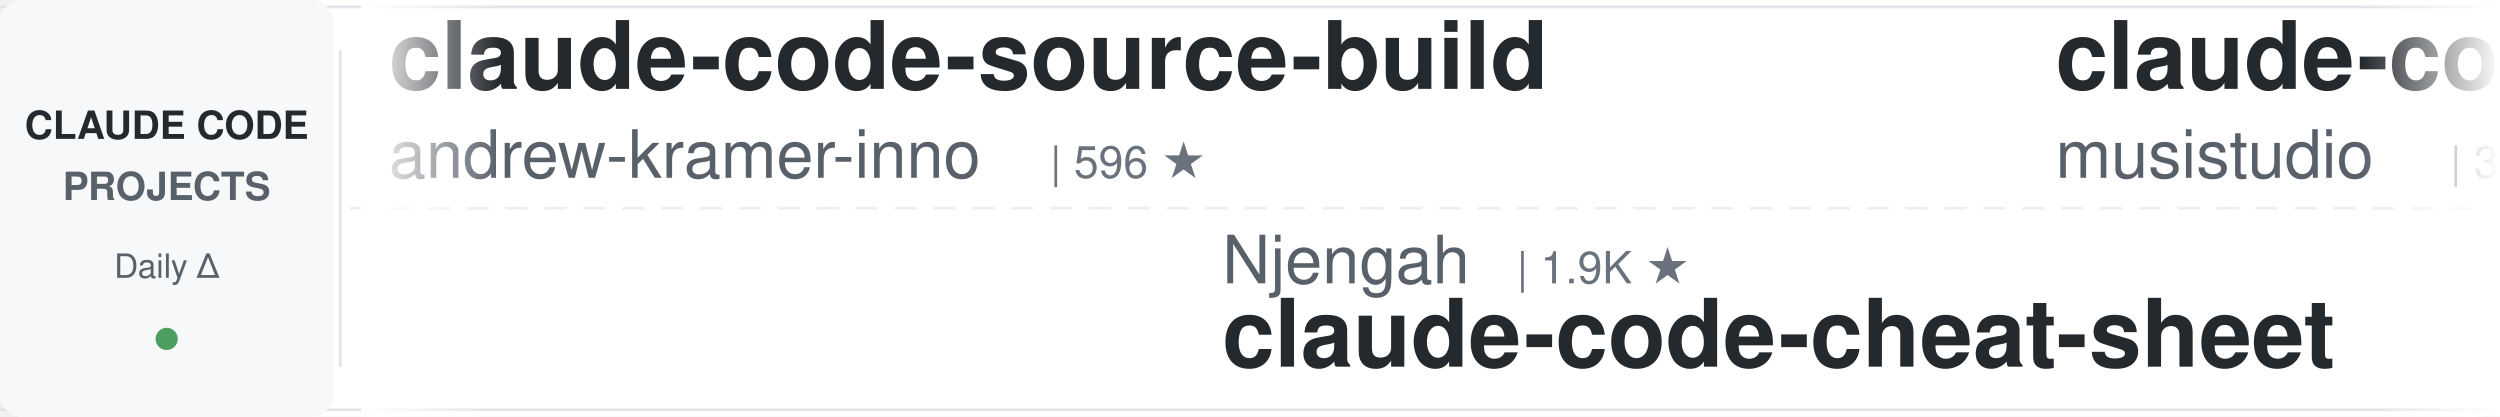
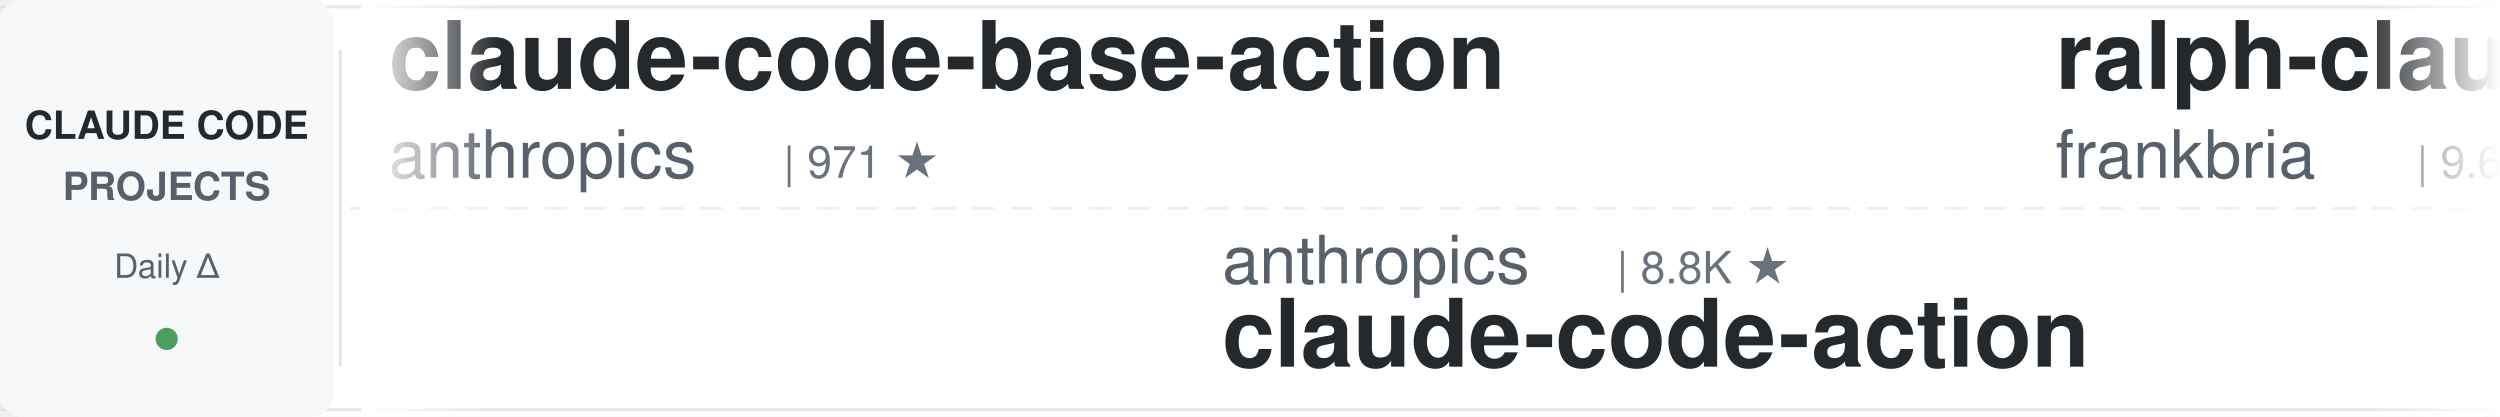
<svg xmlns="http://www.w3.org/2000/svg" width="900" height="150">
  <defs>
    <linearGradient id="leftFade" x1="0%" y1="0%" x2="100%" y2="0%">
      <stop offset="0%" style="stop-color:#ffffff;stop-opacity:1" />
      <stop offset="100%" style="stop-color:#ffffff;stop-opacity:0" />
    </linearGradient>
    <linearGradient id="rightFade" x1="0%" y1="0%" x2="100%" y2="0%">
      <stop offset="0%" style="stop-color:#ffffff;stop-opacity:0" />
      <stop offset="100%" style="stop-color:#ffffff;stop-opacity:1" />
    </linearGradient>
  </defs>
  <rect width="900" height="150" fill="#ffffff" rx="8" />
  <rect x="0" y="2" width="900" height="1" fill="#e1e4e8" />
  <rect x="0" y="147" width="900" height="1" fill="#e1e4e8" />
  <line x1="0" y1="75" x2="900" y2="75" stroke="#e1e4e8" stroke-width="1" stroke-dasharray="8 6" opacity="0.6" />
  <rect x="0" y="0" width="120" height="150" fill="#f6f8fa" rx="8" />
  <text x="60" y="50" font-family="-apple-system, BlinkMacSystemFont, 'Segoe UI', Helvetica, Arial, sans-serif" font-size="14" font-weight="600" fill="#24292e" text-anchor="middle">CLAUDE CODE</text>
  <text x="60" y="72" font-family="-apple-system, BlinkMacSystemFont, 'Segoe UI', Helvetica, Arial, sans-serif" font-size="14" font-weight="600" fill="#586069" text-anchor="middle">PROJECTS</text>
  <text x="60" y="100" font-family="-apple-system, BlinkMacSystemFont, 'Segoe UI', Helvetica, Arial, sans-serif" font-size="12" font-weight="500" fill="#586069" text-anchor="middle">Daily Δ</text>
  <circle cx="60" cy="122" r="4" fill="#22863a" opacity="0.8" />
  <rect x="122" y="18" width="1" height="114" fill="#e1e4e8" />
  <clipPath id="tickerClip">
    <rect x="130" y="0" width="770" height="150" />
  </clipPath>
  <g clip-path="url(#tickerClip)">
    <g id="tickerItems">
      <animateTransform attributeName="transform" attributeType="XML" type="translate" from="0 0" to="-3000 0" dur="54s" repeatCount="indefinite" />
      <g transform="translate(0, 0)">
-         <text x="140" y="32" font-family="-apple-system, BlinkMacSystemFont, 'Segoe UI', Helvetica, Arial, sans-serif" font-size="34" font-weight="600" fill="#24292e">claude-code-source-build</text>
-         <text x="140" y="64" font-family="-apple-system, BlinkMacSystemFont, 'Segoe UI', Helvetica, Arial, sans-serif" font-size="24" font-weight="400" fill="#586069">andrew-kramer-inno</text>
-         <text x="378" y="64" font-family="-apple-system, BlinkMacSystemFont, 'Segoe UI', Helvetica, Arial, sans-serif" font-size="16" font-weight="500" fill="#6a737d">| 596 ★</text>
+         <text x="140" y="32" font-family="-apple-system, BlinkMacSystemFont, 'Segoe UI', Helvetica, Arial, sans-serif" font-size="34" font-weight="600" fill="#24292e">claude-code-base-action</text>
+         <text x="140" y="64" font-family="-apple-system, BlinkMacSystemFont, 'Segoe UI', Helvetica, Arial, sans-serif" font-size="24" font-weight="400" fill="#586069">anthropics</text>
+         <text x="282" y="64" font-family="-apple-system, BlinkMacSystemFont, 'Segoe UI', Helvetica, Arial, sans-serif" font-size="16" font-weight="500" fill="#6a737d">| 971 ★</text>
      </g>
      <g transform="translate(300, 0)">
+         <text x="140" y="102" font-family="-apple-system, BlinkMacSystemFont, 'Segoe UI', Helvetica, Arial, sans-serif" font-size="24" font-weight="400" fill="#586069">anthropics</text>
+         <text x="282" y="102" font-family="-apple-system, BlinkMacSystemFont, 'Segoe UI', Helvetica, Arial, sans-serif" font-size="16" font-weight="500" fill="#6a737d">| 8.8K ★</text>
+         <text x="140" y="132" font-family="-apple-system, BlinkMacSystemFont, 'Segoe UI', Helvetica, Arial, sans-serif" font-size="34" font-weight="600" fill="#24292e">claude-code-action</text>
+       </g>
+       <g transform="translate(600, 0)">
+         <text x="140" y="32" font-family="-apple-system, BlinkMacSystemFont, 'Segoe UI', Helvetica, Arial, sans-serif" font-size="34" font-weight="600" fill="#24292e">ralph-claude-code</text>
+         <text x="140" y="64" font-family="-apple-system, BlinkMacSystemFont, 'Segoe UI', Helvetica, Arial, sans-serif" font-size="24" font-weight="400" fill="#586069">frankbria</text>
+         <text x="270" y="64" font-family="-apple-system, BlinkMacSystemFont, 'Segoe UI', Helvetica, Arial, sans-serif" font-size="16" font-weight="500" fill="#6a737d">| 9.6K ★</text>
+       </g>
+       <g transform="translate(900, 0)">
+         <text x="140" y="102" font-family="-apple-system, BlinkMacSystemFont, 'Segoe UI', Helvetica, Arial, sans-serif" font-size="24" font-weight="400" fill="#586069">1rgs</text>
+         <text x="210" y="102" font-family="-apple-system, BlinkMacSystemFont, 'Segoe UI', Helvetica, Arial, sans-serif" font-size="16" font-weight="500" fill="#6a737d">| 3.7K ★</text>
+         <text x="140" y="132" font-family="-apple-system, BlinkMacSystemFont, 'Segoe UI', Helvetica, Arial, sans-serif" font-size="34" font-weight="600" fill="#24292e">claude-code-proxy</text>
+       </g>
+       <g transform="translate(1200, 0)">
+         <text x="140" y="32" font-family="-apple-system, BlinkMacSystemFont, 'Segoe UI', Helvetica, Arial, sans-serif" font-size="34" font-weight="600" fill="#24292e">claude-code-source</text>
+         <text x="140" y="64" font-family="-apple-system, BlinkMacSystemFont, 'Segoe UI', Helvetica, Arial, sans-serif" font-size="24" font-weight="400" fill="#586069">hangsman</text>
+         <text x="258" y="64" font-family="-apple-system, BlinkMacSystemFont, 'Segoe UI', Helvetica, Arial, sans-serif" font-size="16" font-weight="500" fill="#6a737d">| 793 ★</text>
+       </g>
+       <g transform="translate(1500, 0)">
        <text x="140" y="102" font-family="-apple-system, BlinkMacSystemFont, 'Segoe UI', Helvetica, Arial, sans-serif" font-size="24" font-weight="400" fill="#586069">Njengah</text>
        <text x="246" y="102" font-family="-apple-system, BlinkMacSystemFont, 'Segoe UI', Helvetica, Arial, sans-serif" font-size="16" font-weight="500" fill="#6a737d">| 1.9K ★</text>
        <text x="140" y="132" font-family="-apple-system, BlinkMacSystemFont, 'Segoe UI', Helvetica, Arial, sans-serif" font-size="34" font-weight="600" fill="#24292e">claude-code-cheat-sheet</text>
      </g>
-       <g transform="translate(600, 0)">
-         <text x="140" y="32" font-family="-apple-system, BlinkMacSystemFont, 'Segoe UI', Helvetica, Arial, sans-serif" font-size="34" font-weight="600" fill="#24292e">claude-code-router</text>
-         <text x="140" y="64" font-family="-apple-system, BlinkMacSystemFont, 'Segoe UI', Helvetica, Arial, sans-serif" font-size="24" font-weight="400" fill="#586069">musistudio</text>
-         <text x="282" y="64" font-family="-apple-system, BlinkMacSystemFont, 'Segoe UI', Helvetica, Arial, sans-serif" font-size="16" font-weight="500" fill="#6a737d">| 37.1K ★</text>
-       </g>
-       <g transform="translate(900, 0)">
-         <text x="140" y="102" font-family="-apple-system, BlinkMacSystemFont, 'Segoe UI', Helvetica, Arial, sans-serif" font-size="24" font-weight="400" fill="#586069">krusemediallc</text>
-         <text x="318" y="102" font-family="-apple-system, BlinkMacSystemFont, 'Segoe UI', Helvetica, Arial, sans-serif" font-size="16" font-weight="500" fill="#6a737d">| 1.5K ★</text>
-         <text x="140" y="132" font-family="-apple-system, BlinkMacSystemFont, 'Segoe UI', Helvetica, Arial, sans-serif" font-size="34" font-weight="600" fill="#24292e">arcads-claude-code</text>
-       </g>
-       <g transform="translate(1200, 0)">
-         <text x="140" y="32" font-family="-apple-system, BlinkMacSystemFont, 'Segoe UI', Helvetica, Arial, sans-serif" font-size="34" font-weight="600" fill="#24292e">claude-code-showcase</text>
-         <text x="140" y="64" font-family="-apple-system, BlinkMacSystemFont, 'Segoe UI', Helvetica, Arial, sans-serif" font-size="24" font-weight="400" fill="#586069">ChrisWiles</text>
-         <text x="282" y="64" font-family="-apple-system, BlinkMacSystemFont, 'Segoe UI', Helvetica, Arial, sans-serif" font-size="16" font-weight="500" fill="#6a737d">| 6.1K ★</text>
-       </g>
-       <g transform="translate(1500, 0)">
-         <text x="140" y="102" font-family="-apple-system, BlinkMacSystemFont, 'Segoe UI', Helvetica, Arial, sans-serif" font-size="24" font-weight="400" fill="#586069">fuergaosi233</text>
-         <text x="306" y="102" font-family="-apple-system, BlinkMacSystemFont, 'Segoe UI', Helvetica, Arial, sans-serif" font-size="16" font-weight="500" fill="#6a737d">| 2.8K ★</text>
-         <text x="140" y="132" font-family="-apple-system, BlinkMacSystemFont, 'Segoe UI', Helvetica, Arial, sans-serif" font-size="34" font-weight="600" fill="#24292e">claude-code-proxy</text>
-       </g>
      <g transform="translate(1800, 0)">
-         <text x="140" y="32" font-family="-apple-system, BlinkMacSystemFont, 'Segoe UI', Helvetica, Arial, sans-serif" font-size="34" font-weight="600" fill="#24292e">claude-code-workflows</text>
-         <text x="140" y="64" font-family="-apple-system, BlinkMacSystemFont, 'Segoe UI', Helvetica, Arial, sans-serif" font-size="24" font-weight="400" fill="#586069">OneRedOak</text>
-         <text x="270" y="64" font-family="-apple-system, BlinkMacSystemFont, 'Segoe UI', Helvetica, Arial, sans-serif" font-size="16" font-weight="500" fill="#6a737d">| 3.9K ★</text>
+         <text x="140" y="32" font-family="-apple-system, BlinkMacSystemFont, 'Segoe UI', Helvetica, Arial, sans-serif" font-size="34" font-weight="600" fill="#24292e">andrej-karpathy-skills</text>
+         <text x="140" y="64" font-family="-apple-system, BlinkMacSystemFont, 'Segoe UI', Helvetica, Arial, sans-serif" font-size="24" font-weight="400" fill="#586069">multica-ai</text>
+         <text x="282" y="64" font-family="-apple-system, BlinkMacSystemFont, 'Segoe UI', Helvetica, Arial, sans-serif" font-size="16" font-weight="500" fill="#6a737d">| 210.9K ★</text>
      </g>
      <g transform="translate(2100, 0)">
-         <text x="140" y="102" font-family="-apple-system, BlinkMacSystemFont, 'Segoe UI', Helvetica, Arial, sans-serif" font-size="24" font-weight="400" fill="#586069">anthropics</text>
-         <text x="282" y="102" font-family="-apple-system, BlinkMacSystemFont, 'Segoe UI', Helvetica, Arial, sans-serif" font-size="16" font-weight="500" fill="#6a737d">| 175.0K ★</text>
-         <text x="140" y="132" font-family="-apple-system, BlinkMacSystemFont, 'Segoe UI', Helvetica, Arial, sans-serif" font-size="34" font-weight="600" fill="#24292e">skills</text>
+         <text x="140" y="102" font-family="-apple-system, BlinkMacSystemFont, 'Segoe UI', Helvetica, Arial, sans-serif" font-size="24" font-weight="400" fill="#586069">SeemSeam</text>
+         <text x="258" y="102" font-family="-apple-system, BlinkMacSystemFont, 'Segoe UI', Helvetica, Arial, sans-serif" font-size="16" font-weight="500" fill="#6a737d">| 3.5K ★</text>
+         <text x="140" y="132" font-family="-apple-system, BlinkMacSystemFont, 'Segoe UI', Helvetica, Arial, sans-serif" font-size="34" font-weight="600" fill="#24292e">claude_codex_bridge</text>
      </g>
      <g transform="translate(2400, 0)">
-         <text x="140" y="32" font-family="-apple-system, BlinkMacSystemFont, 'Segoe UI', Helvetica, Arial, sans-serif" font-size="34" font-weight="600" fill="#24292e">oh-my-claudecode</text>
-         <text x="140" y="64" font-family="-apple-system, BlinkMacSystemFont, 'Segoe UI', Helvetica, Arial, sans-serif" font-size="24" font-weight="400" fill="#586069">Yeachan-Heo</text>
-         <text x="294" y="64" font-family="-apple-system, BlinkMacSystemFont, 'Segoe UI', Helvetica, Arial, sans-serif" font-size="16" font-weight="500" fill="#6a737d">| 39.0K ★</text>
+         <text x="140" y="32" font-family="-apple-system, BlinkMacSystemFont, 'Segoe UI', Helvetica, Arial, sans-serif" font-size="34" font-weight="600" fill="#24292e">sc-claude-code-files</text>
+         <text x="140" y="64" font-family="-apple-system, BlinkMacSystemFont, 'Segoe UI', Helvetica, Arial, sans-serif" font-size="24" font-weight="400" fill="#586069">https-deeplearning-ai</text>
+         <text x="414" y="64" font-family="-apple-system, BlinkMacSystemFont, 'Segoe UI', Helvetica, Arial, sans-serif" font-size="16" font-weight="500" fill="#6a737d">| 546 ★</text>
      </g>
      <g transform="translate(2700, 0)">
-         <text x="140" y="102" font-family="-apple-system, BlinkMacSystemFont, 'Segoe UI', Helvetica, Arial, sans-serif" font-size="24" font-weight="400" fill="#586069">digitalsamba</text>
-         <text x="306" y="102" font-family="-apple-system, BlinkMacSystemFont, 'Segoe UI', Helvetica, Arial, sans-serif" font-size="16" font-weight="500" fill="#6a737d">| 2.1K ★</text>
-         <text x="140" y="132" font-family="-apple-system, BlinkMacSystemFont, 'Segoe UI', Helvetica, Arial, sans-serif" font-size="34" font-weight="600" fill="#24292e">claude-code-video-toolki...</text>
+         <text x="140" y="102" font-family="-apple-system, BlinkMacSystemFont, 'Segoe UI', Helvetica, Arial, sans-serif" font-size="24" font-weight="400" fill="#586069">Windy3f3f3f3f</text>
+         <text x="318" y="102" font-family="-apple-system, BlinkMacSystemFont, 'Segoe UI', Helvetica, Arial, sans-serif" font-size="16" font-weight="500" fill="#6a737d">| 3.6K ★</text>
+         <text x="140" y="132" font-family="-apple-system, BlinkMacSystemFont, 'Segoe UI', Helvetica, Arial, sans-serif" font-size="34" font-weight="600" fill="#24292e">how-claude-code-works</text>
      </g>
      <g transform="translate(3000, 0)">
-         <text x="140" y="32" font-family="-apple-system, BlinkMacSystemFont, 'Segoe UI', Helvetica, Arial, sans-serif" font-size="34" font-weight="600" fill="#24292e">claude-code-source-build</text>
-         <text x="140" y="64" font-family="-apple-system, BlinkMacSystemFont, 'Segoe UI', Helvetica, Arial, sans-serif" font-size="24" font-weight="400" fill="#586069">andrew-kramer-inno</text>
-         <text x="378" y="64" font-family="-apple-system, BlinkMacSystemFont, 'Segoe UI', Helvetica, Arial, sans-serif" font-size="16" font-weight="500" fill="#6a737d">| 596 ★</text>
+         <text x="140" y="32" font-family="-apple-system, BlinkMacSystemFont, 'Segoe UI', Helvetica, Arial, sans-serif" font-size="34" font-weight="600" fill="#24292e">claude-code-base-action</text>
+         <text x="140" y="64" font-family="-apple-system, BlinkMacSystemFont, 'Segoe UI', Helvetica, Arial, sans-serif" font-size="24" font-weight="400" fill="#586069">anthropics</text>
+         <text x="282" y="64" font-family="-apple-system, BlinkMacSystemFont, 'Segoe UI', Helvetica, Arial, sans-serif" font-size="16" font-weight="500" fill="#6a737d">| 971 ★</text>
      </g>
      <g transform="translate(3300, 0)">
-         <text x="140" y="102" font-family="-apple-system, BlinkMacSystemFont, 'Segoe UI', Helvetica, Arial, sans-serif" font-size="24" font-weight="400" fill="#586069">Njengah</text>
-         <text x="246" y="102" font-family="-apple-system, BlinkMacSystemFont, 'Segoe UI', Helvetica, Arial, sans-serif" font-size="16" font-weight="500" fill="#6a737d">| 1.9K ★</text>
-         <text x="140" y="132" font-family="-apple-system, BlinkMacSystemFont, 'Segoe UI', Helvetica, Arial, sans-serif" font-size="34" font-weight="600" fill="#24292e">claude-code-cheat-sheet</text>
+         <text x="140" y="102" font-family="-apple-system, BlinkMacSystemFont, 'Segoe UI', Helvetica, Arial, sans-serif" font-size="24" font-weight="400" fill="#586069">anthropics</text>
+         <text x="282" y="102" font-family="-apple-system, BlinkMacSystemFont, 'Segoe UI', Helvetica, Arial, sans-serif" font-size="16" font-weight="500" fill="#6a737d">| 8.8K ★</text>
+         <text x="140" y="132" font-family="-apple-system, BlinkMacSystemFont, 'Segoe UI', Helvetica, Arial, sans-serif" font-size="34" font-weight="600" fill="#24292e">claude-code-action</text>
      </g>
      <g transform="translate(3600, 0)">
-         <text x="140" y="32" font-family="-apple-system, BlinkMacSystemFont, 'Segoe UI', Helvetica, Arial, sans-serif" font-size="34" font-weight="600" fill="#24292e">claude-code-router</text>
-         <text x="140" y="64" font-family="-apple-system, BlinkMacSystemFont, 'Segoe UI', Helvetica, Arial, sans-serif" font-size="24" font-weight="400" fill="#586069">musistudio</text>
-         <text x="282" y="64" font-family="-apple-system, BlinkMacSystemFont, 'Segoe UI', Helvetica, Arial, sans-serif" font-size="16" font-weight="500" fill="#6a737d">| 37.1K ★</text>
+         <text x="140" y="32" font-family="-apple-system, BlinkMacSystemFont, 'Segoe UI', Helvetica, Arial, sans-serif" font-size="34" font-weight="600" fill="#24292e">ralph-claude-code</text>
+         <text x="140" y="64" font-family="-apple-system, BlinkMacSystemFont, 'Segoe UI', Helvetica, Arial, sans-serif" font-size="24" font-weight="400" fill="#586069">frankbria</text>
+         <text x="270" y="64" font-family="-apple-system, BlinkMacSystemFont, 'Segoe UI', Helvetica, Arial, sans-serif" font-size="16" font-weight="500" fill="#6a737d">| 9.6K ★</text>
      </g>
      <g transform="translate(3900, 0)">
-         <text x="140" y="102" font-family="-apple-system, BlinkMacSystemFont, 'Segoe UI', Helvetica, Arial, sans-serif" font-size="24" font-weight="400" fill="#586069">krusemediallc</text>
-         <text x="318" y="102" font-family="-apple-system, BlinkMacSystemFont, 'Segoe UI', Helvetica, Arial, sans-serif" font-size="16" font-weight="500" fill="#6a737d">| 1.5K ★</text>
-         <text x="140" y="132" font-family="-apple-system, BlinkMacSystemFont, 'Segoe UI', Helvetica, Arial, sans-serif" font-size="34" font-weight="600" fill="#24292e">arcads-claude-code</text>
+         <text x="140" y="102" font-family="-apple-system, BlinkMacSystemFont, 'Segoe UI', Helvetica, Arial, sans-serif" font-size="24" font-weight="400" fill="#586069">1rgs</text>
+         <text x="210" y="102" font-family="-apple-system, BlinkMacSystemFont, 'Segoe UI', Helvetica, Arial, sans-serif" font-size="16" font-weight="500" fill="#6a737d">| 3.7K ★</text>
+         <text x="140" y="132" font-family="-apple-system, BlinkMacSystemFont, 'Segoe UI', Helvetica, Arial, sans-serif" font-size="34" font-weight="600" fill="#24292e">claude-code-proxy</text>
      </g>
    </g>
  </g>
  <rect x="130" y="0" width="50" height="150" fill="url(#leftFade)" />
  <rect x="850" y="0" width="50" height="150" fill="url(#rightFade)" />
</svg>
